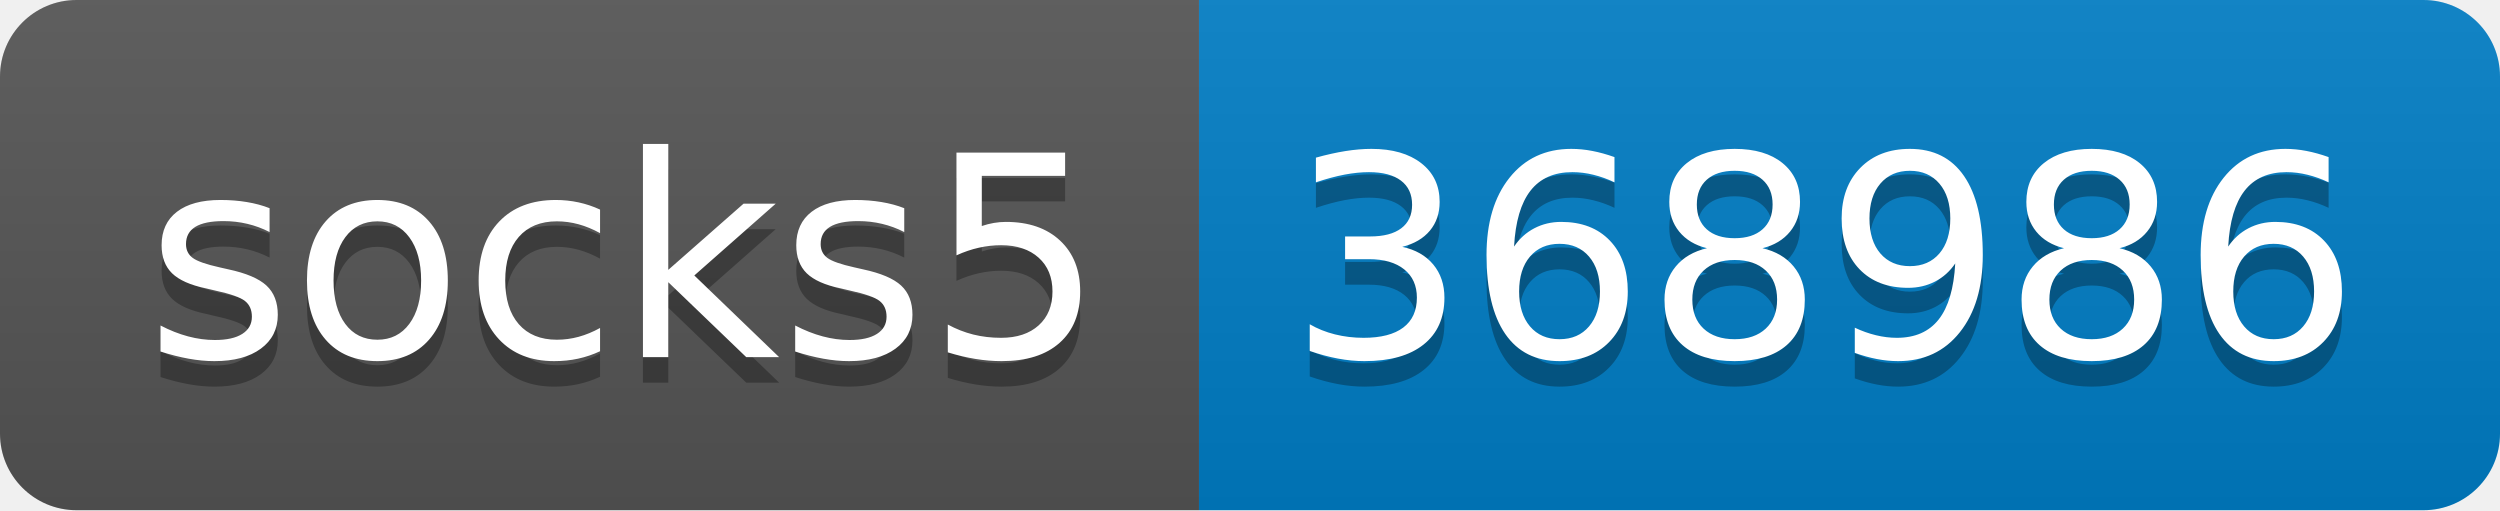
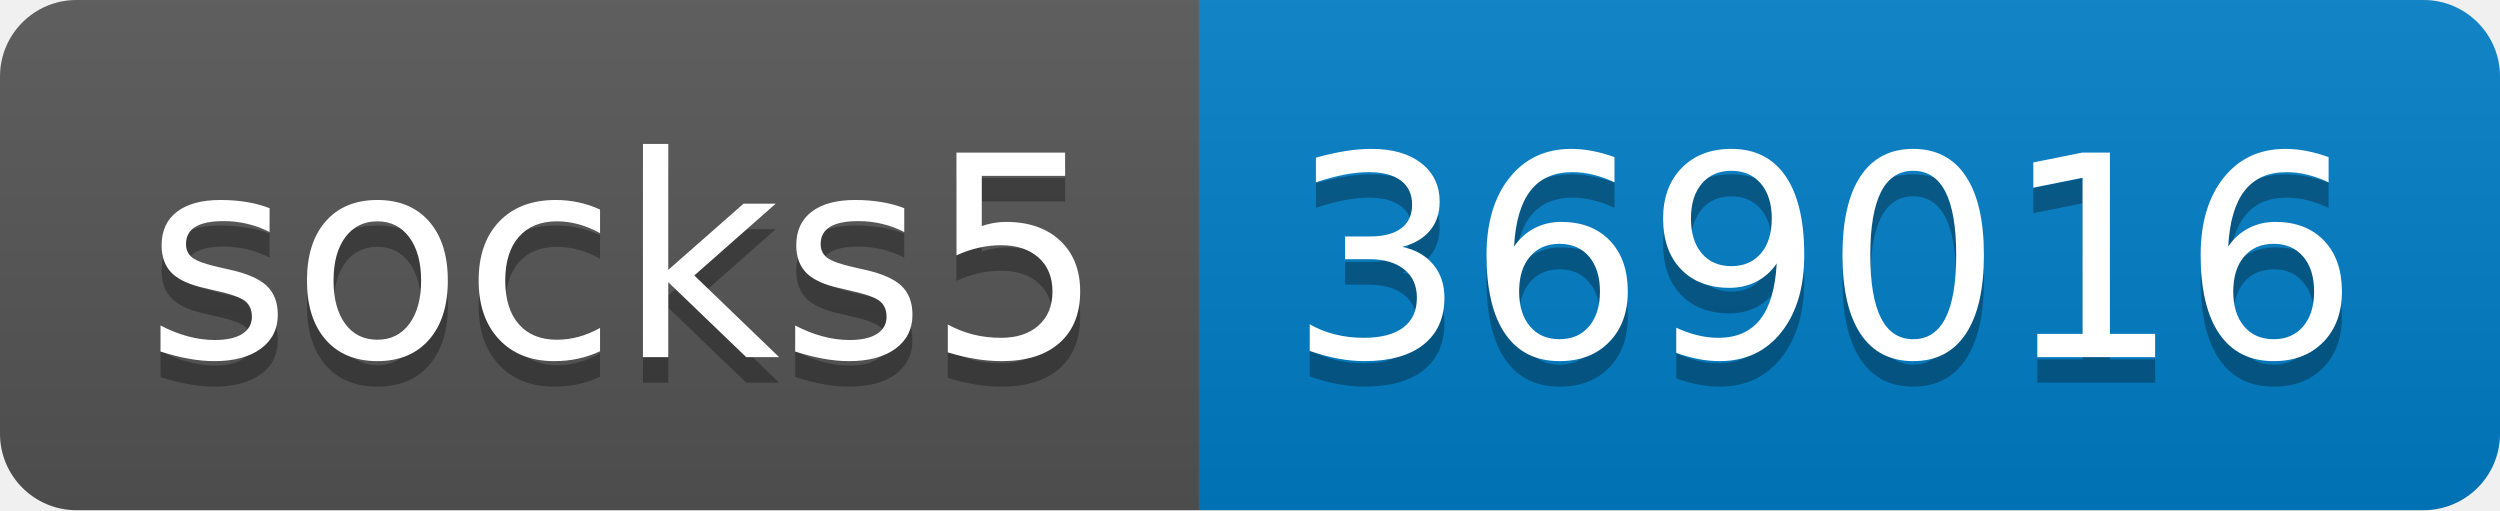
- <svg xmlns="http://www.w3.org/2000/svg" width="98" height="20" role="img" aria-label="socks5: 368986">
+ <svg xmlns="http://www.w3.org/2000/svg" width="98" height="20" role="img" aria-label="socks5: 369016">
  <linearGradient id="s" x2="0" y2="100%">
    <stop offset="0" stop-color="#bbb" stop-opacity=".1" />
    <stop offset="1" stop-opacity=".1" />
  </linearGradient>
  <clipPath id="r">
    <rect width="98" height="20" rx="3" fill="#fff" />
  </clipPath>
  <g clip-path="url(#r)">
    <rect width="47" height="20" fill="#555" />
    <rect x="47" width="51" height="20" fill="#007ec6" />
    <rect width="98" height="20" fill="url(#s)" />
  </g>
  <g fill="#fff" text-anchor="middle" font-family="Verdana,Geneva,DejaVu Sans,sans-serif" text-rendering="geometricPrecision" font-size="110">
    <text aria-hidden="true" x="245" y="150" fill="#010101" fill-opacity=".3" transform="scale(.1)" textLength="370">socks5</text>
    <text x="245" y="140" transform="scale(.1)" fill="#fff" textLength="370">socks5</text>
-     <text aria-hidden="true" x="715" y="150" fill="#010101" fill-opacity=".3" transform="scale(.1)" textLength="410">368986</text>
-     <text x="715" y="140" transform="scale(.1)" fill="#fff" textLength="410">368986</text>
+     <text aria-hidden="true" x="715" y="150" fill="#010101" fill-opacity=".3" transform="scale(.1)" textLength="410">369016</text>
+     <text x="715" y="140" transform="scale(.1)" fill="#fff" textLength="410">369016</text>
  </g>
</svg>
